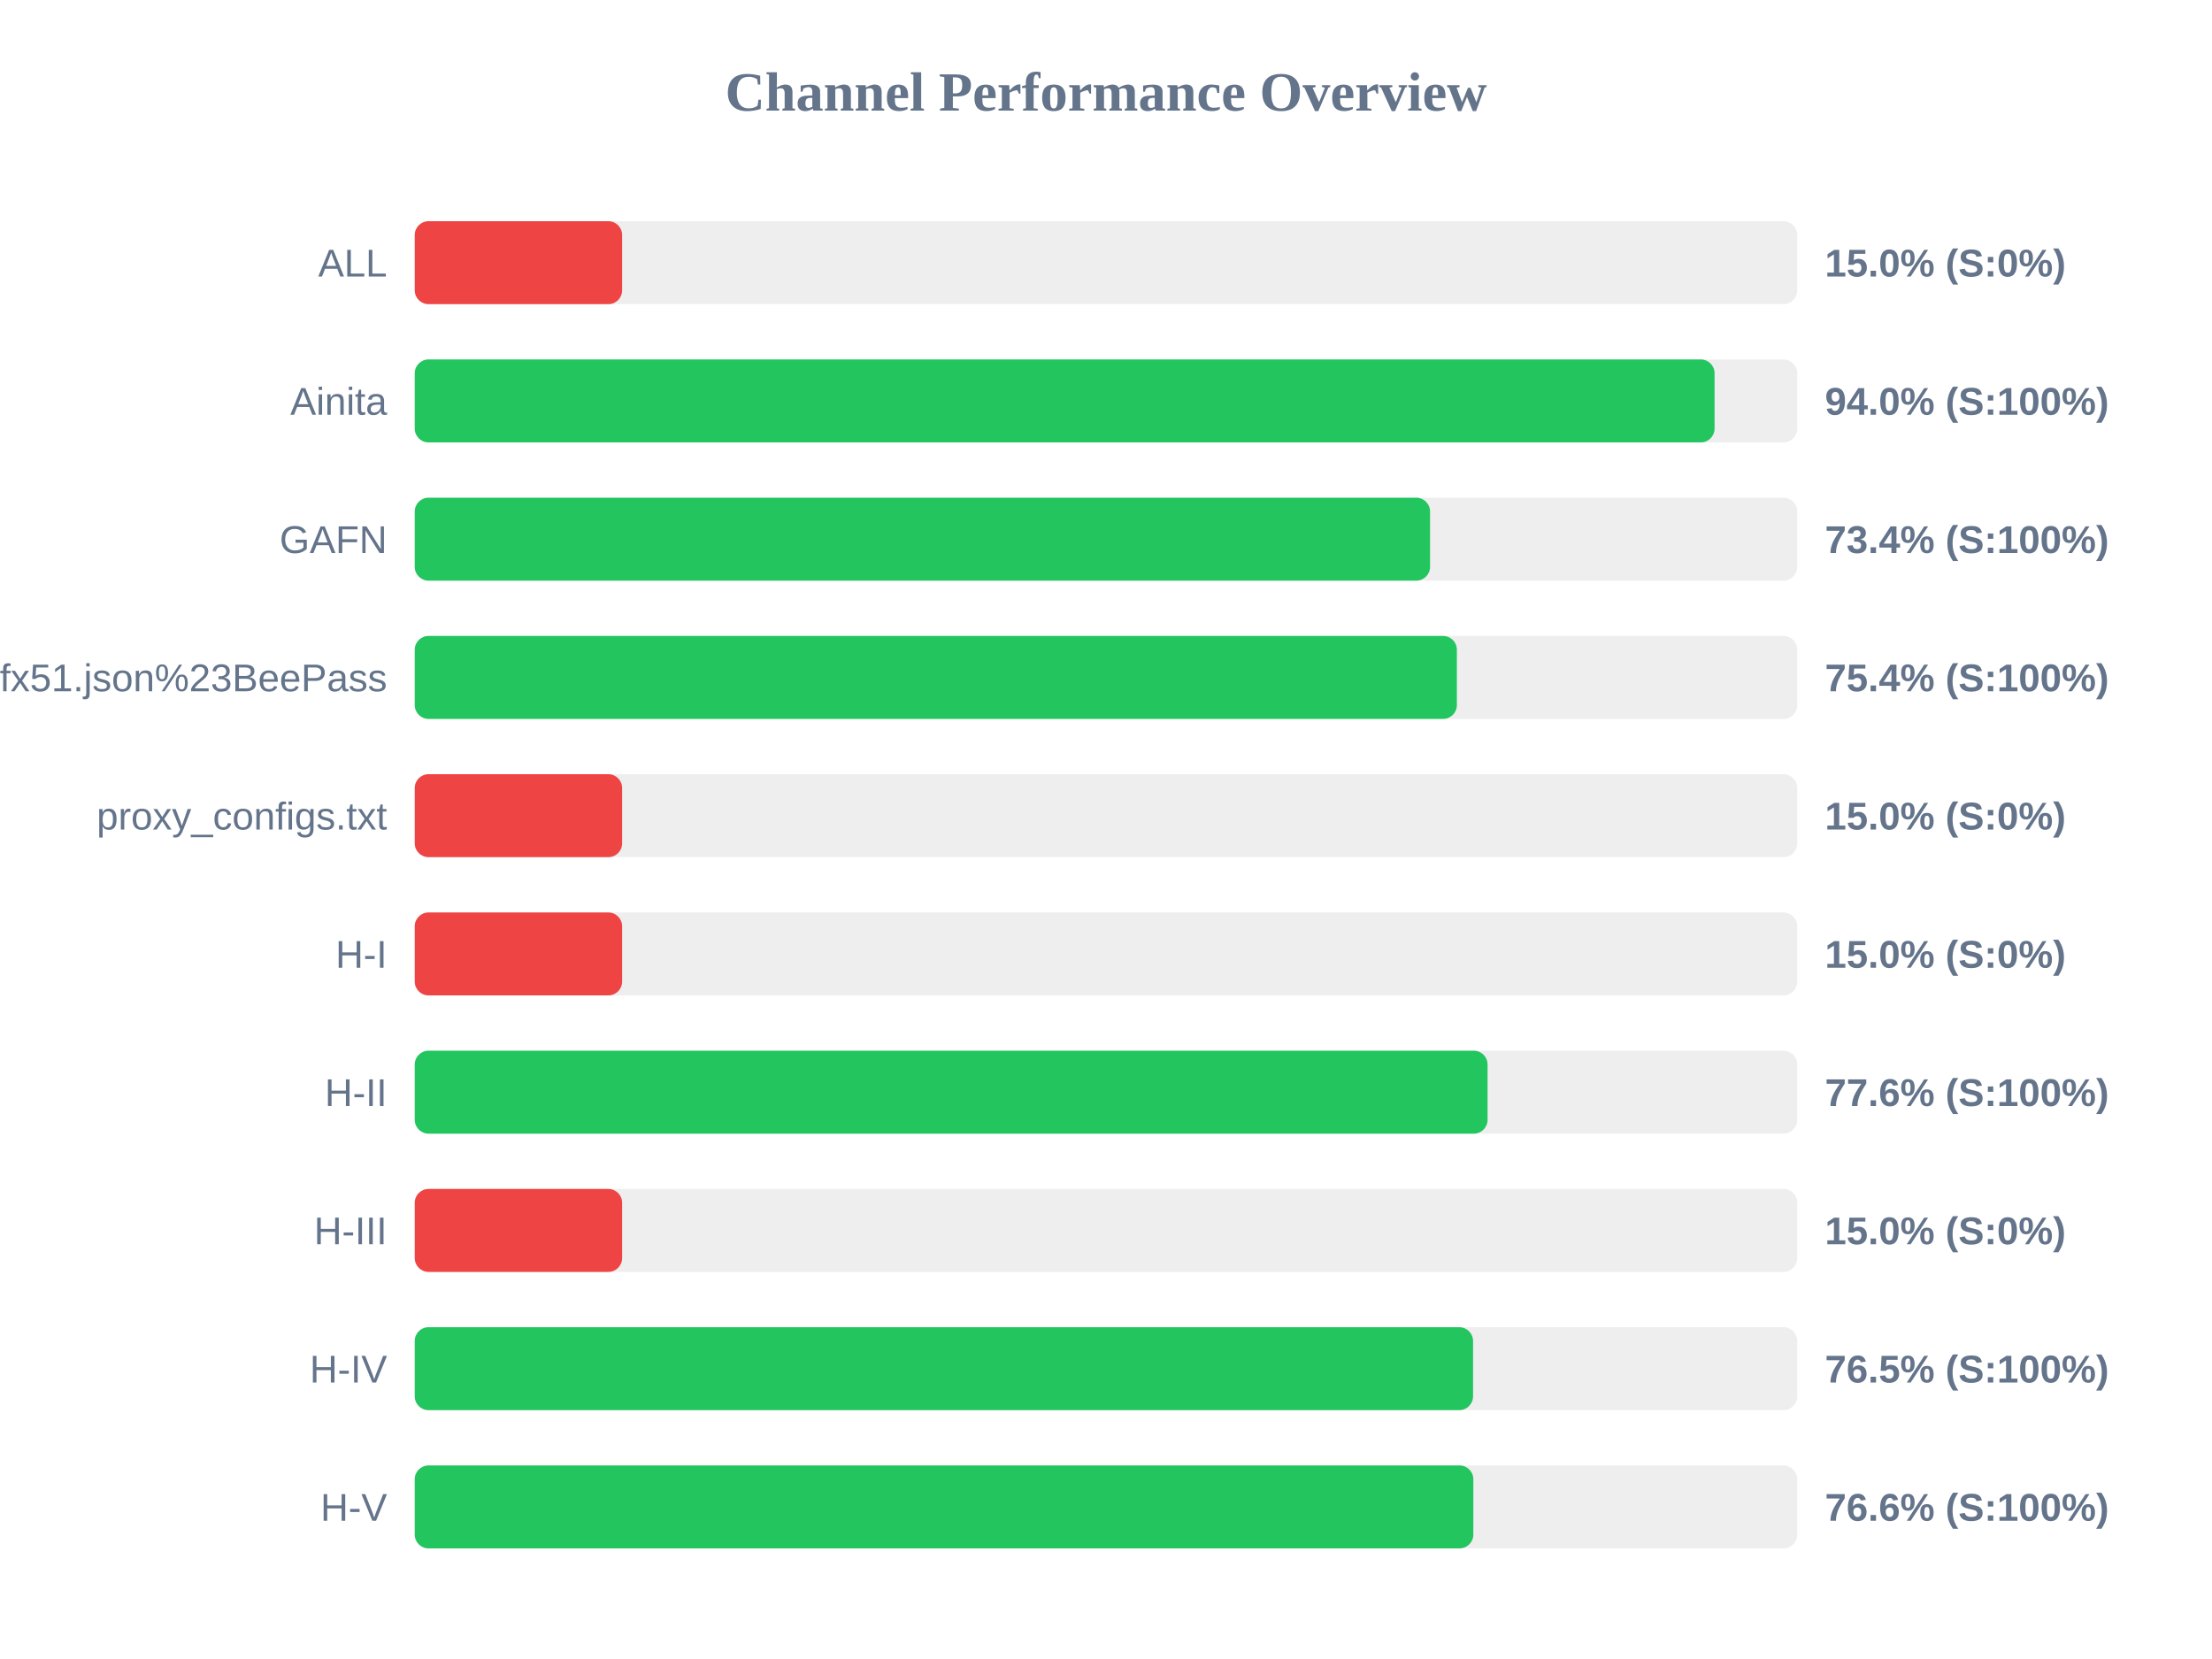
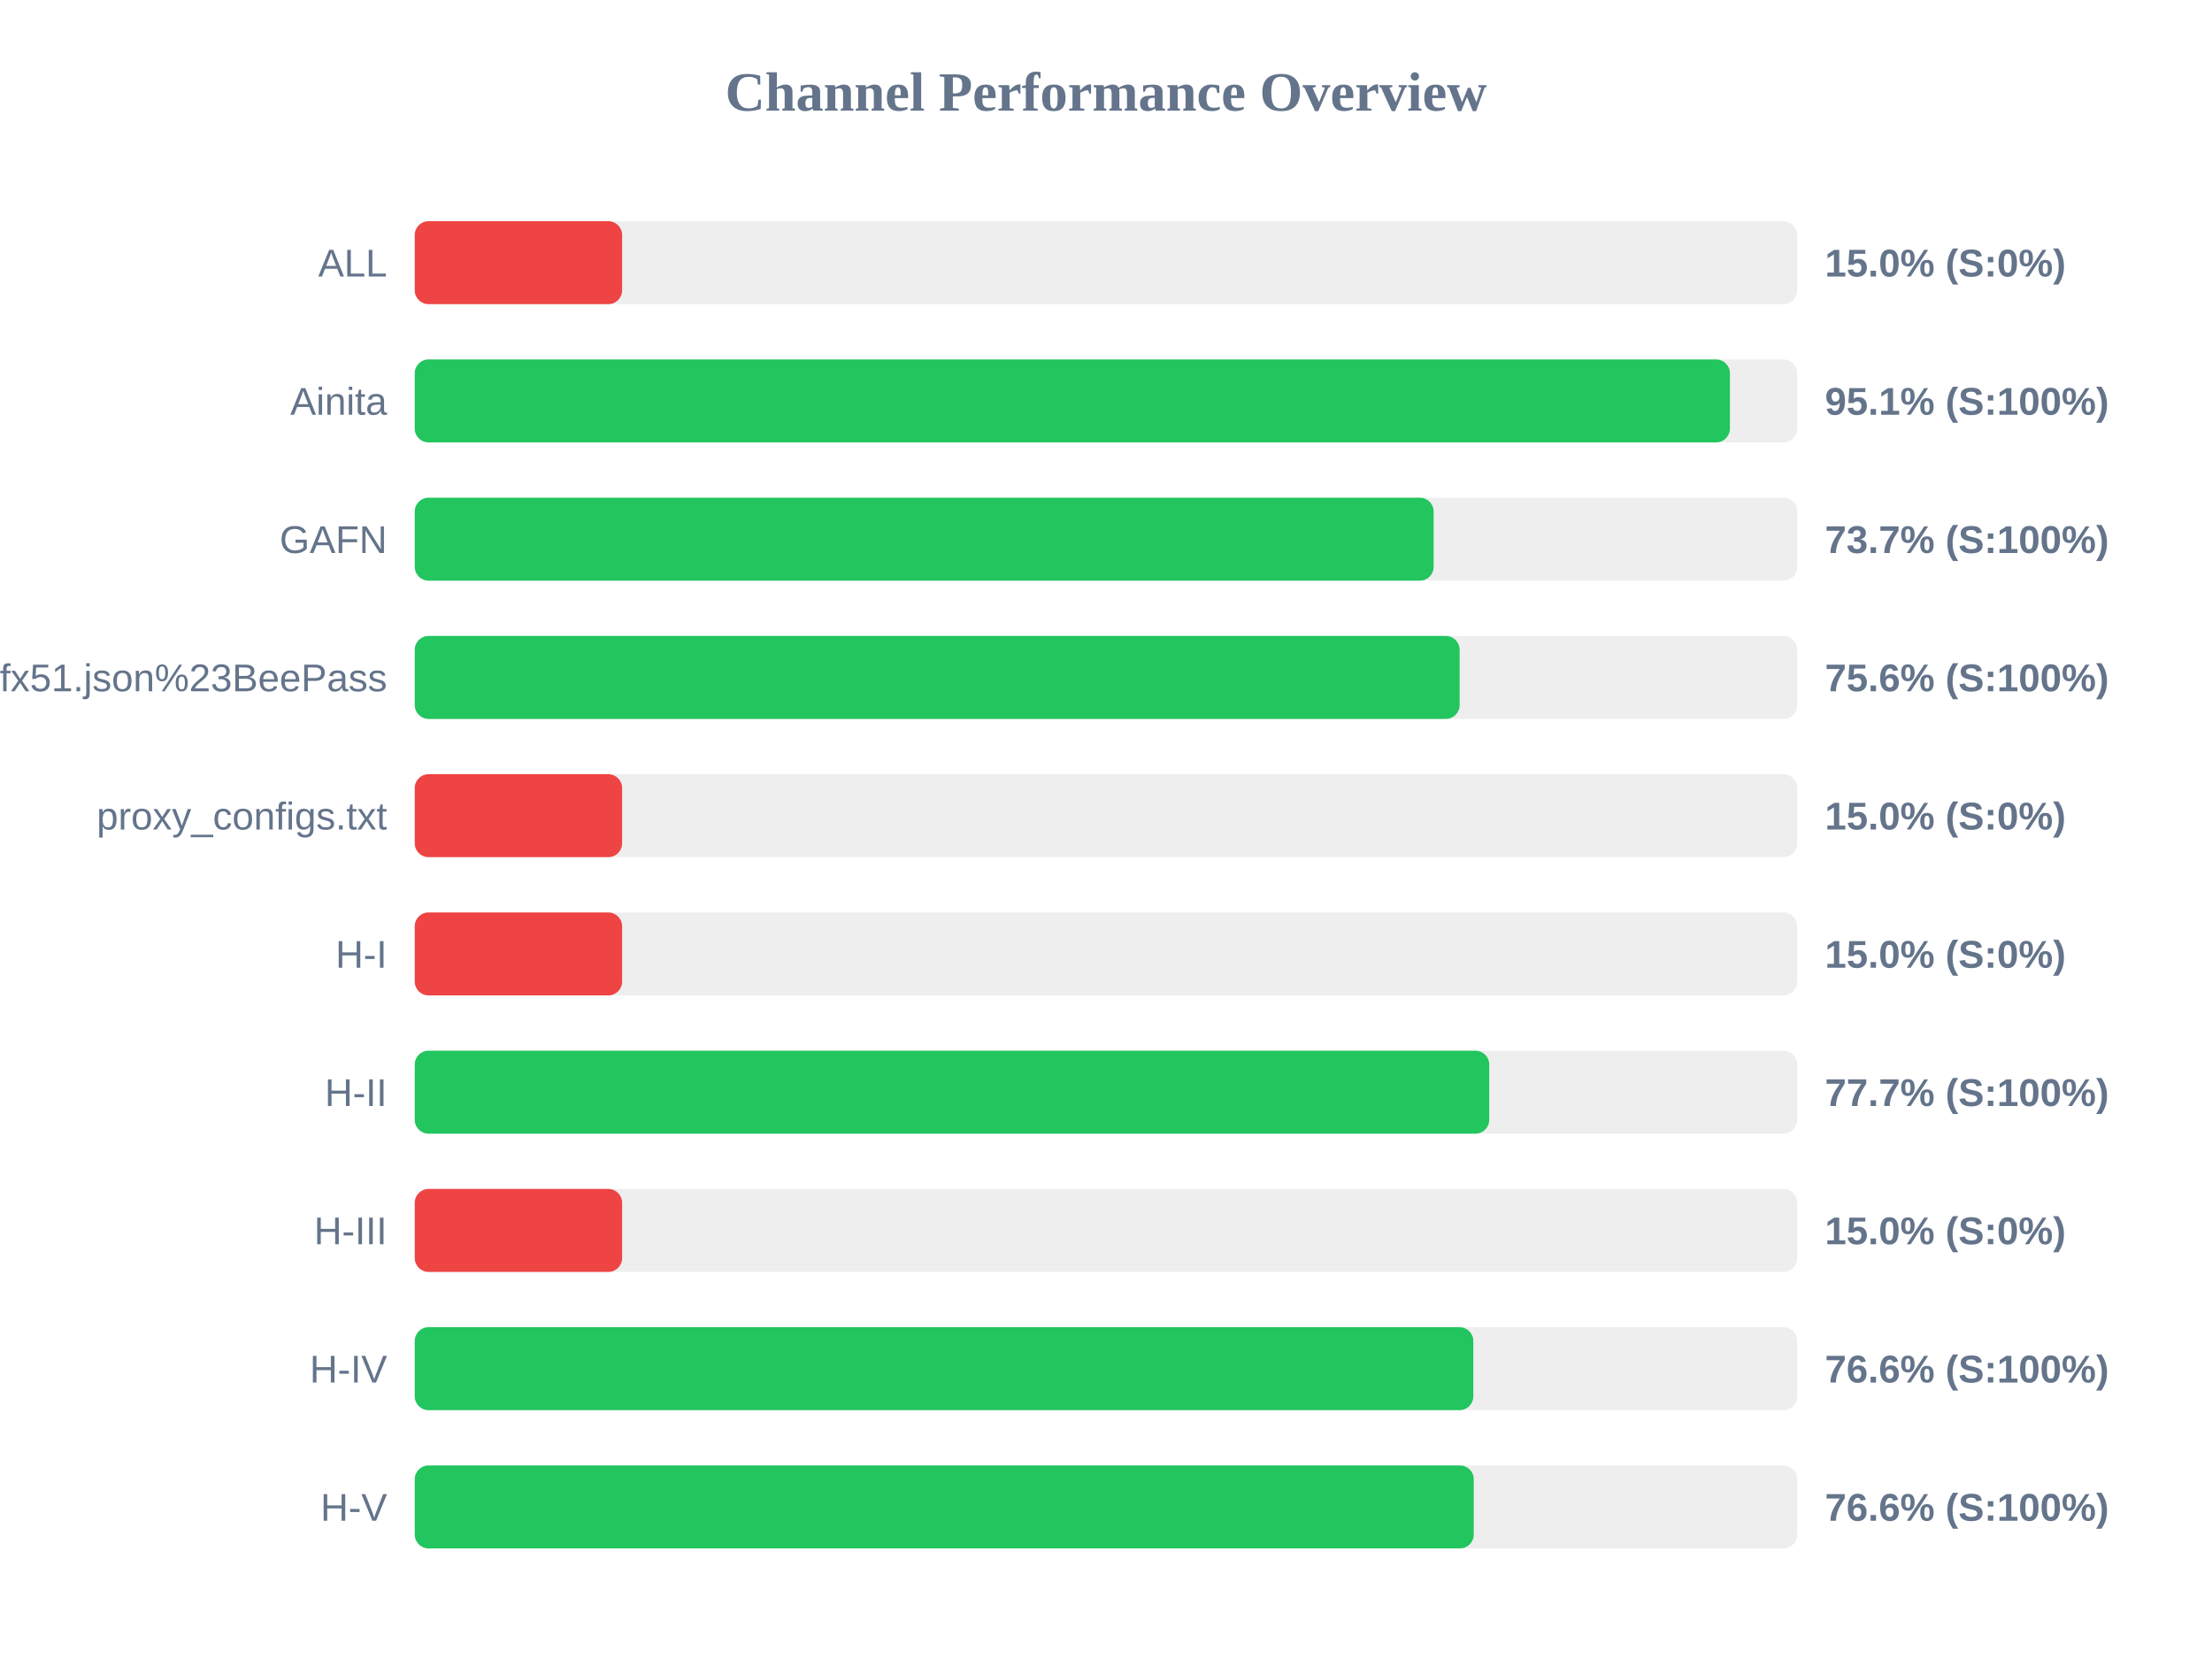
<svg xmlns="http://www.w3.org/2000/svg" width="800" height="600" version="1.1">
  <style>
        .row { font: 14px Arial; fill: #64748b; }
        .score { font: bold 14px Arial; fill: #64748b; }
    </style>
  <text x="400" y="40" text-anchor="middle" font-size="20px" font-weight="bold" fill="#64748b">Channel Performance Overview</text>
  <rect x="150" y="80" width="500" height="30" fill="#eee" rx="5" />
  <rect x="150" y="80" width="75.0" height="30" fill="#ef4444" rx="5" />
  <text x="140" y="100" text-anchor="end" class="row">ALL</text>
  <text x="660" y="100" text-anchor="start" class="score">15.0% (S:0%)</text>
  <rect x="150" y="130" width="500" height="30" fill="#eee" rx="5" />
-   <rect x="150" y="130" width="470.1" height="30" fill="#22c55e" rx="5" />
+   <rect x="150" y="130" width="475.65" height="30" fill="#22c55e" rx="5" />
  <text x="140" y="150" text-anchor="end" class="row">Ainita</text>
-   <text x="660" y="150" text-anchor="start" class="score">94.0% (S:100%)</text>
+   <text x="660" y="150" text-anchor="start" class="score">95.1% (S:100%)</text>
  <rect x="150" y="180" width="500" height="30" fill="#eee" rx="5" />
-   <rect x="150" y="180" width="367.2" height="30" fill="#22c55e" rx="5" />
+   <rect x="150" y="180" width="368.5" height="30" fill="#22c55e" rx="5" />
  <text x="140" y="200" text-anchor="end" class="row">GAFN</text>
-   <text x="660" y="200" text-anchor="start" class="score">73.4% (S:100%)</text>
+   <text x="660" y="200" text-anchor="start" class="score">73.7% (S:100%)</text>
  <rect x="150" y="230" width="500" height="30" fill="#eee" rx="5" />
-   <rect x="150" y="230" width="376.9" height="30" fill="#22c55e" rx="5" />
+   <rect x="150" y="230" width="377.9" height="30" fill="#22c55e" rx="5" />
  <text x="140" y="250" text-anchor="end" class="row">sub?s=ssconf%3A%2F%2Fs3.amazonaws.com%2Fbeedynconprd%2Fzf38bv6oxi1nv3wfkpmxyfl8yj5fargza3foantoalu16vznl0ckxx7bgf1ufx51.json%23BeePass</text>
-   <text x="660" y="250" text-anchor="start" class="score">75.4% (S:100%)</text>
+   <text x="660" y="250" text-anchor="start" class="score">75.6% (S:100%)</text>
  <rect x="150" y="280" width="500" height="30" fill="#eee" rx="5" />
  <rect x="150" y="280" width="75.0" height="30" fill="#ef4444" rx="5" />
  <text x="140" y="300" text-anchor="end" class="row">proxy_configs.txt</text>
  <text x="660" y="300" text-anchor="start" class="score">15.0% (S:0%)</text>
  <rect x="150" y="330" width="500" height="30" fill="#eee" rx="5" />
  <rect x="150" y="330" width="75.0" height="30" fill="#ef4444" rx="5" />
  <text x="140" y="350" text-anchor="end" class="row">H-I</text>
  <text x="660" y="350" text-anchor="start" class="score">15.0% (S:0%)</text>
  <rect x="150" y="380" width="500" height="30" fill="#eee" rx="5" />
-   <rect x="150" y="380" width="388.0" height="30" fill="#22c55e" rx="5" />
+   <rect x="150" y="380" width="388.6" height="30" fill="#22c55e" rx="5" />
  <text x="140" y="400" text-anchor="end" class="row">H-II</text>
-   <text x="660" y="400" text-anchor="start" class="score">77.6% (S:100%)</text>
+   <text x="660" y="400" text-anchor="start" class="score">77.7% (S:100%)</text>
  <rect x="150" y="430" width="500" height="30" fill="#eee" rx="5" />
  <rect x="150" y="430" width="75.0" height="30" fill="#ef4444" rx="5" />
  <text x="140" y="450" text-anchor="end" class="row">H-III</text>
  <text x="660" y="450" text-anchor="start" class="score">15.0% (S:0%)</text>
  <rect x="150" y="480" width="500" height="30" fill="#eee" rx="5" />
-   <rect x="150" y="480" width="382.75" height="30" fill="#22c55e" rx="5" />
+   <rect x="150" y="480" width="382.85" height="30" fill="#22c55e" rx="5" />
  <text x="140" y="500" text-anchor="end" class="row">H-IV</text>
-   <text x="660" y="500" text-anchor="start" class="score">76.5% (S:100%)</text>
+   <text x="660" y="500" text-anchor="start" class="score">76.6% (S:100%)</text>
  <rect x="150" y="530" width="500" height="30" fill="#eee" rx="5" />
-   <rect x="150" y="530" width="382.85" height="30" fill="#22c55e" rx="5" />
+   <rect x="150" y="530" width="383.0" height="30" fill="#22c55e" rx="5" />
  <text x="140" y="550" text-anchor="end" class="row">H-V</text>
  <text x="660" y="550" text-anchor="start" class="score">76.6% (S:100%)</text>
</svg>
